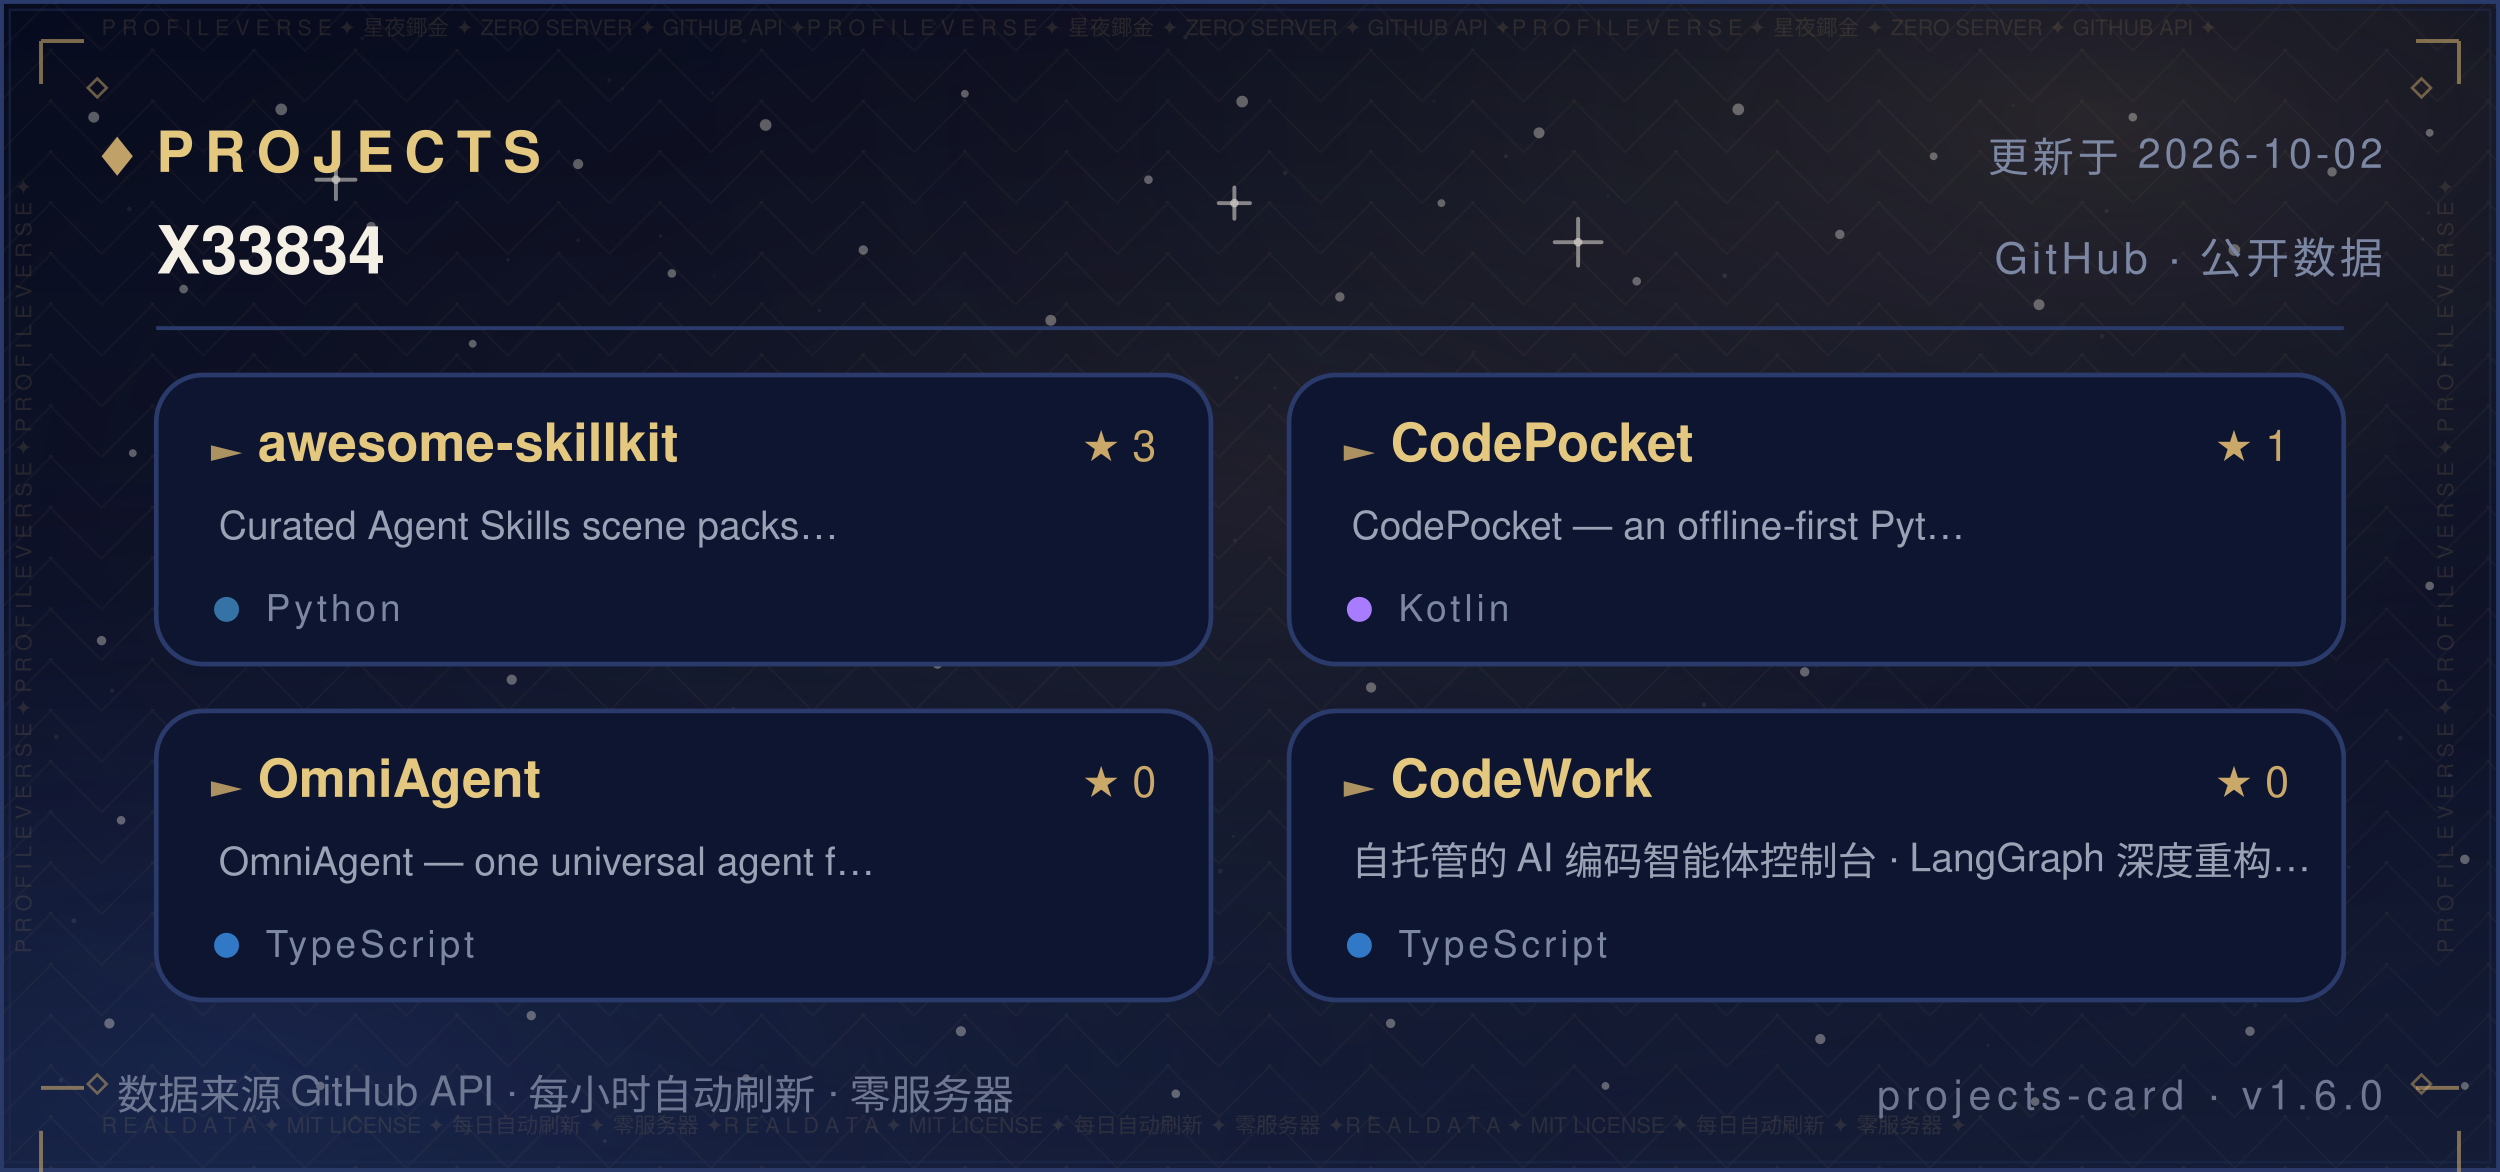
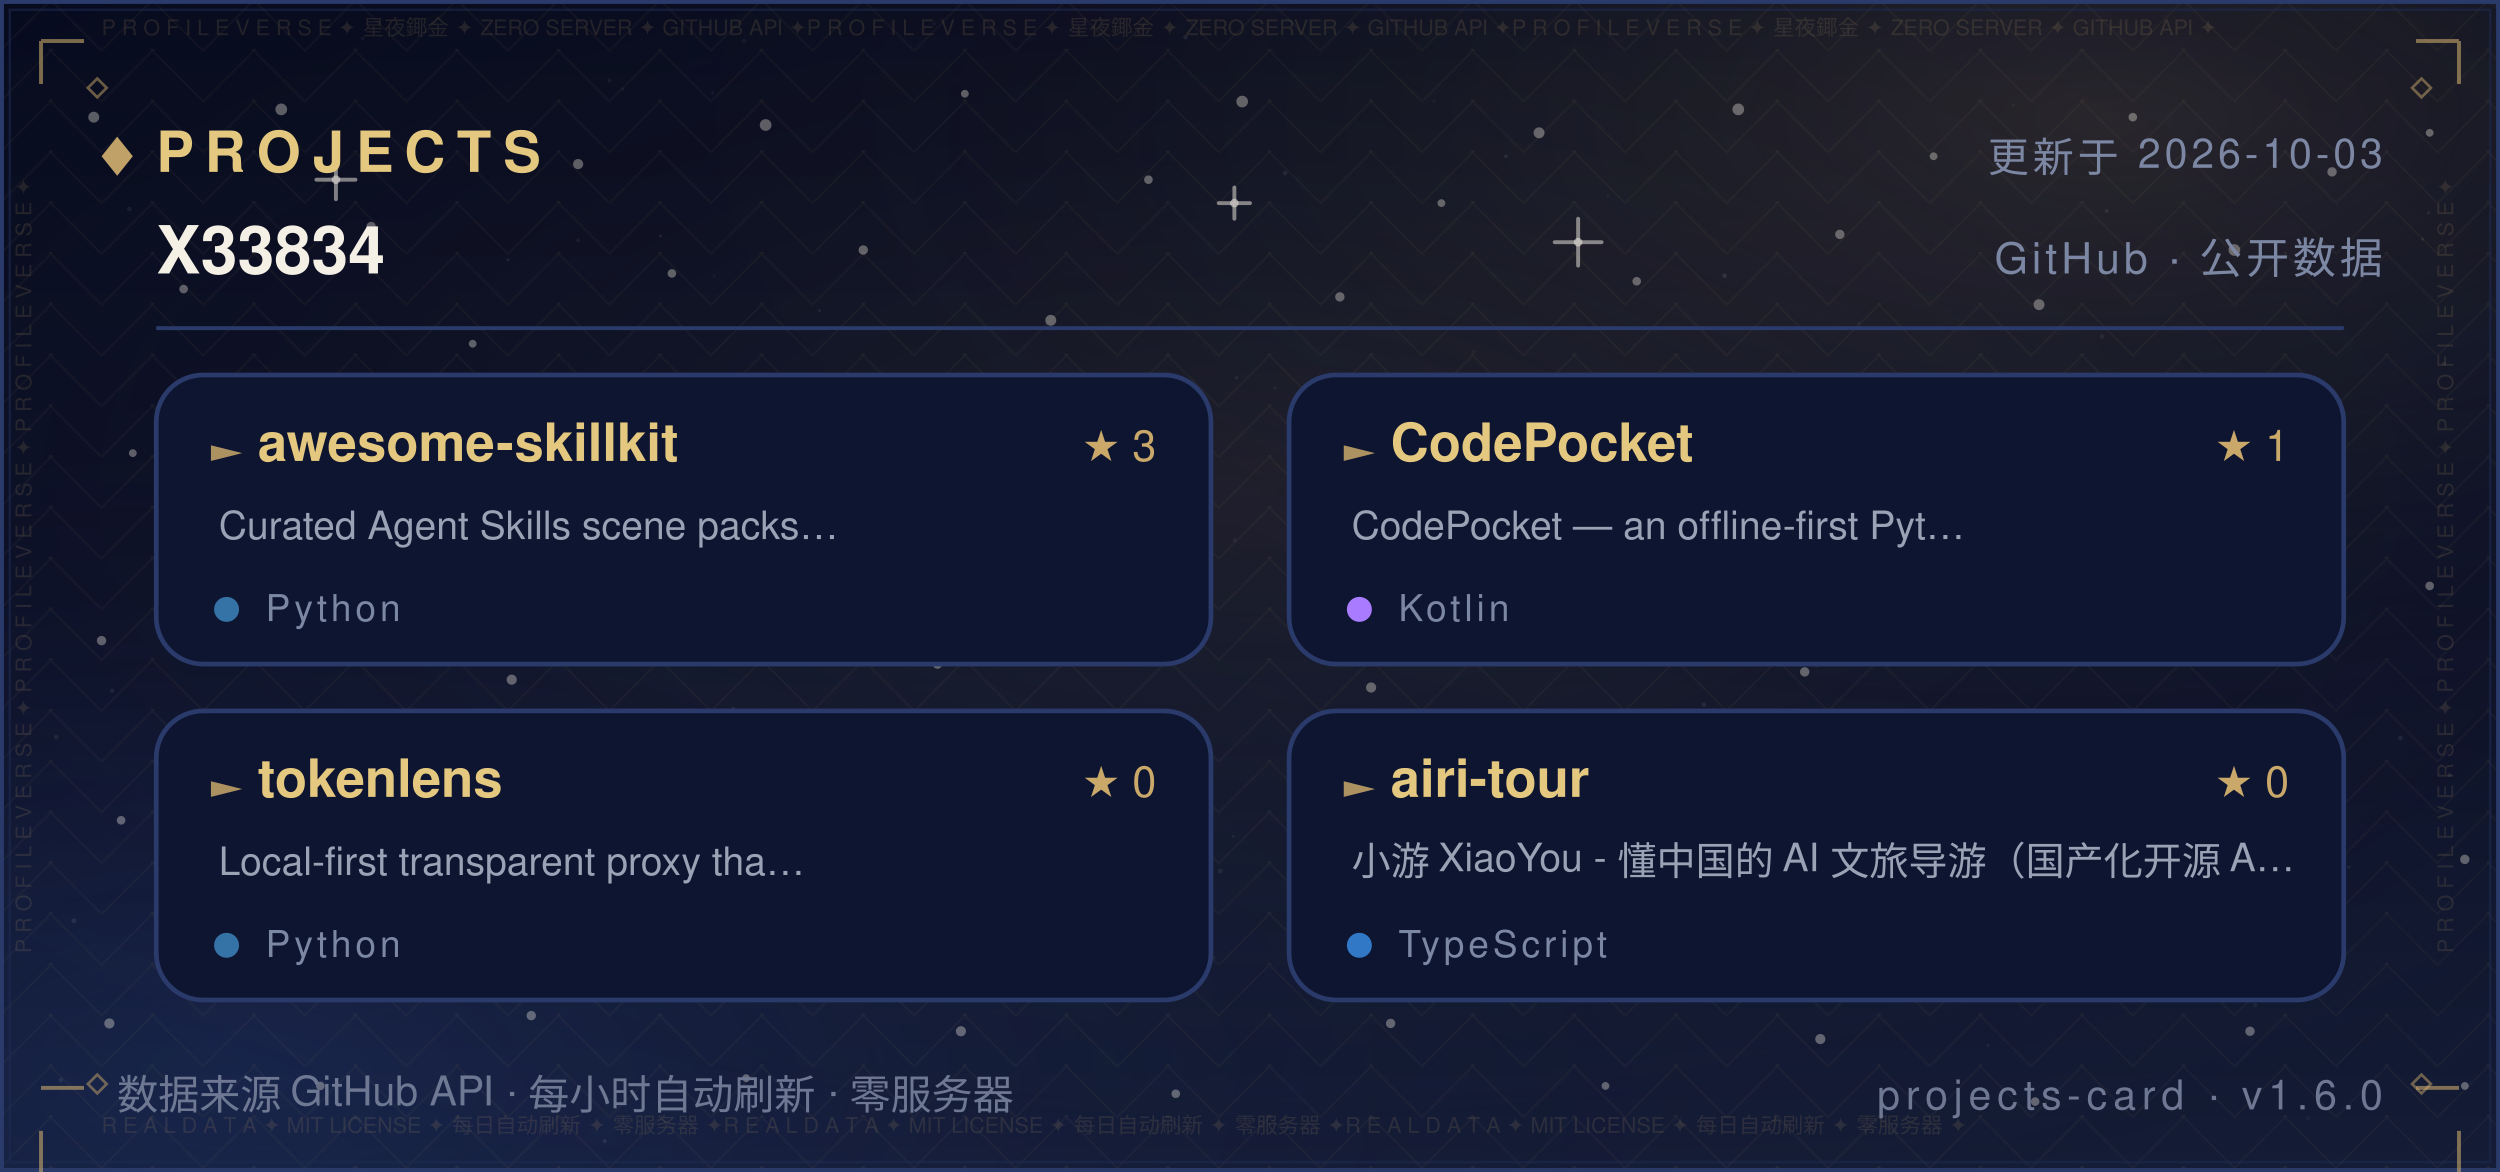
<svg xmlns="http://www.w3.org/2000/svg" width="640" height="300" viewBox="0 0 640 300" role="img" aria-label="Projects — X33834">
  <defs>
    <linearGradient id="bg" x1="0" y1="0" x2="0" y2="1">
      <stop offset="0" stop-color="#070B1E" />
      <stop offset="0.5" stop-color="#0B1026" />
      <stop offset="1" stop-color="#141C36" />
    </linearGradient>
    <radialGradient id="nebG" cx="0.84" cy="0.10" r="0.62">
      <stop offset="0" stop-color="#C9A86A" stop-opacity="0.16" />
      <stop offset="1" stop-color="#070B1E" stop-opacity="0" />
    </radialGradient>
    <radialGradient id="nebB" cx="0.10" cy="0.92" r="0.60">
      <stop offset="0" stop-color="#2B4B9E" stop-opacity="0.22" />
      <stop offset="1" stop-color="#070B1E" stop-opacity="0" />
    </radialGradient>
    <radialGradient id="glow" cx="0.5" cy="0.42" r="0.72">
      <stop offset="0" stop-color="#C9A86A" stop-opacity="0.1" />
      <stop offset="1" stop-color="#070B1E" stop-opacity="0" />
    </radialGradient>
    <pattern id="fil1" width="26.0" height="13.0" patternUnits="userSpaceOnUse">
      <path d="M13.0 0 L26.0 13.0 L13.0 26.0 L0 13.0 Z" fill="none" stroke="#C9A86A" stroke-width="0.5" opacity="0.05" />
      <circle cx="13.0" cy="13.0" r="0.55" fill="#C9A86A" opacity="0.08" />
      <circle cx="0" cy="0" r="0.35" fill="#C9A86A" opacity="0.05" />
    </pattern>
  </defs>
  <rect width="640" height="300" fill="url(#bg)" />
  <rect width="640" height="300" fill="url(#nebG)" />
  <rect width="640" height="300" fill="url(#nebB)" />
  <rect width="640" height="300" fill="url(#glow)" />
  <rect width="640" height="300" fill="url(#fil1)" />
  <circle cx="24" cy="30" r="1.4" fill="#F5F0E6" opacity="0.35" />
  <circle cx="47" cy="74" r="1.1" fill="#F5F0E6" opacity="0.35" />
  <circle cx="72" cy="28" r="1.5" fill="#F5F0E6" opacity="0.35" />
  <circle cx="95" cy="58" r="1.2" fill="#F5F0E6" opacity="0.35" />
  <circle cx="121" cy="88" r="1" fill="#F5F0E6" opacity="0.35" />
  <circle cx="148" cy="42" r="1.3" fill="#F5F0E6" opacity="0.35" />
  <circle cx="172" cy="70" r="1.1" fill="#F5F0E6" opacity="0.35" />
  <circle cx="196" cy="32" r="1.5" fill="#F5F0E6" opacity="0.35" />
  <circle cx="221" cy="64" r="1.2" fill="#F5F0E6" opacity="0.35" />
  <circle cx="247" cy="24" r="1" fill="#F5F0E6" opacity="0.35" />
  <circle cx="269" cy="82" r="1.4" fill="#F5F0E6" opacity="0.35" />
  <circle cx="294" cy="46" r="1.1" fill="#F5F0E6" opacity="0.35" />
  <circle cx="318" cy="26" r="1.5" fill="#F5F0E6" opacity="0.35" />
  <circle cx="343" cy="76" r="1.2" fill="#F5F0E6" opacity="0.35" />
  <circle cx="369" cy="52" r="1" fill="#F5F0E6" opacity="0.35" />
  <circle cx="394" cy="34" r="1.4" fill="#F5F0E6" opacity="0.35" />
  <circle cx="419" cy="72" r="1.1" fill="#F5F0E6" opacity="0.35" />
  <circle cx="445" cy="28" r="1.5" fill="#F5F0E6" opacity="0.35" />
  <circle cx="471" cy="60" r="1.2" fill="#F5F0E6" opacity="0.35" />
  <circle cx="495" cy="40" r="1" fill="#F5F0E6" opacity="0.35" />
  <circle cx="522" cy="78" r="1.4" fill="#F5F0E6" opacity="0.35" />
  <circle cx="546" cy="30" r="1.1" fill="#F5F0E6" opacity="0.35" />
  <circle cx="572" cy="64" r="1.5" fill="#F5F0E6" opacity="0.35" />
  <circle cx="597" cy="44" r="1.2" fill="#F5F0E6" opacity="0.35" />
  <circle cx="622" cy="34" r="1" fill="#F5F0E6" opacity="0.35" />
  <circle cx="34" cy="116" r="1" fill="#F5F0E6" opacity="0.35" />
  <circle cx="88" cy="108" r="1.3" fill="#F5F0E6" opacity="0.35" />
  <circle cx="141" cy="122" r="1.1" fill="#F5F0E6" opacity="0.35" />
  <circle cx="197" cy="106" r="1.4" fill="#F5F0E6" opacity="0.35" />
  <circle cx="252" cy="118" r="1" fill="#F5F0E6" opacity="0.35" />
  <circle cx="307" cy="108" r="1.3" fill="#F5F0E6" opacity="0.35" />
  <circle cx="364" cy="124" r="1.1" fill="#F5F0E6" opacity="0.35" />
  <circle cx="421" cy="104" r="1.4" fill="#F5F0E6" opacity="0.35" />
  <circle cx="478" cy="120" r="1" fill="#F5F0E6" opacity="0.35" />
  <circle cx="536" cy="110" r="1.3" fill="#F5F0E6" opacity="0.35" />
  <circle cx="596" cy="122" r="1.1" fill="#F5F0E6" opacity="0.35" />
  <circle cx="26" cy="164" r="1.2" fill="#F5F0E6" opacity="0.35" />
  <circle cx="79" cy="150" r="1" fill="#F5F0E6" opacity="0.35" />
  <circle cx="131" cy="174" r="1.3" fill="#F5F0E6" opacity="0.35" />
  <circle cx="186" cy="158" r="1.1" fill="#F5F0E6" opacity="0.35" />
  <circle cx="240" cy="170" r="1.2" fill="#F5F0E6" opacity="0.35" />
  <circle cx="296" cy="152" r="1" fill="#F5F0E6" opacity="0.35" />
  <circle cx="351" cy="176" r="1.3" fill="#F5F0E6" opacity="0.35" />
  <circle cx="406" cy="162" r="1.1" fill="#F5F0E6" opacity="0.35" />
  <circle cx="462" cy="172" r="1.2" fill="#F5F0E6" opacity="0.35" />
  <circle cx="518" cy="156" r="1" fill="#F5F0E6" opacity="0.35" />
  <circle cx="574" cy="168" r="1.3" fill="#F5F0E6" opacity="0.35" />
  <circle cx="622" cy="150" r="1.1" fill="#F5F0E6" opacity="0.35" />
  <circle cx="31" cy="210" r="1.1" fill="#F5F0E6" opacity="0.35" />
  <circle cx="83" cy="224" r="1.4" fill="#F5F0E6" opacity="0.35" />
  <circle cx="138" cy="206" r="1" fill="#F5F0E6" opacity="0.35" />
  <circle cx="193" cy="222" r="1.2" fill="#F5F0E6" opacity="0.35" />
  <circle cx="248" cy="210" r="1.1" fill="#F5F0E6" opacity="0.35" />
  <circle cx="303" cy="226" r="1.4" fill="#F5F0E6" opacity="0.35" />
  <circle cx="358" cy="208" r="1" fill="#F5F0E6" opacity="0.35" />
  <circle cx="413" cy="224" r="1.2" fill="#F5F0E6" opacity="0.35" />
  <circle cx="468" cy="212" r="1.1" fill="#F5F0E6" opacity="0.35" />
  <circle cx="524" cy="228" r="1.4" fill="#F5F0E6" opacity="0.35" />
  <circle cx="578" cy="214" r="1" fill="#F5F0E6" opacity="0.35" />
  <circle cx="631" cy="220" r="1.2" fill="#F5F0E6" opacity="0.35" />
  <circle cx="28" cy="262" r="1.3" fill="#F5F0E6" opacity="0.35" />
  <circle cx="82" cy="278" r="1.1" fill="#F5F0E6" opacity="0.35" />
  <circle cx="136" cy="260" r="1.2" fill="#F5F0E6" opacity="0.35" />
  <circle cx="191" cy="276" r="1" fill="#F5F0E6" opacity="0.35" />
  <circle cx="246" cy="264" r="1.3" fill="#F5F0E6" opacity="0.35" />
  <circle cx="301" cy="280" r="1.1" fill="#F5F0E6" opacity="0.35" />
  <circle cx="356" cy="262" r="1.2" fill="#F5F0E6" opacity="0.35" />
  <circle cx="411" cy="278" r="1" fill="#F5F0E6" opacity="0.35" />
  <circle cx="466" cy="266" r="1.3" fill="#F5F0E6" opacity="0.35" />
  <circle cx="521" cy="282" r="1.1" fill="#F5F0E6" opacity="0.35" />
  <circle cx="576" cy="264" r="1.2" fill="#F5F0E6" opacity="0.35" />
  <circle cx="631" cy="278" r="1" fill="#F5F0E6" opacity="0.35" />
  <path d="M81.0 46.0 H91.0 M86.0 41.0 V51.0" stroke="#F5F0E6" stroke-width="1" stroke-linecap="round" opacity="0.5" />
  <circle cx="86.0" cy="46.0" r="1.1" fill="#F5F0E6" opacity="0.5" />
  <path d="M234.0 150.0 H242.0 M238.0 146.0 V154.0" stroke="#F5F0E6" stroke-width="1" stroke-linecap="round" opacity="0.5" />
  <circle cx="238.0" cy="150.0" r="1.1" fill="#F5F0E6" opacity="0.5" />
  <path d="M398.0 62.0 H410.0 M404.0 56.0 V68.0" stroke="#F5F0E6" stroke-width="1" stroke-linecap="round" opacity="0.5" />
  <circle cx="404.0" cy="62.0" r="1.1" fill="#F5F0E6" opacity="0.5" />
  <path d="M552.0 196.0 H560.0 M556.0 192.0 V200.0" stroke="#F5F0E6" stroke-width="1" stroke-linecap="round" opacity="0.5" />
  <circle cx="556.0" cy="196.0" r="1.1" fill="#F5F0E6" opacity="0.5" />
  <path d="M312.0 52.0 H320.0 M316.0 48.0 V56.0" stroke="#F5F0E6" stroke-width="1" stroke-linecap="round" opacity="0.5" />
  <circle cx="316.0" cy="52.0" r="1.1" fill="#F5F0E6" opacity="0.5" />
  <path d="M62.0 240.0 H70.0 M66.0 236.0 V244.0" stroke="#F5F0E6" stroke-width="1" stroke-linecap="round" opacity="0.5" />
  <circle cx="66.0" cy="240.0" r="1.1" fill="#F5F0E6" opacity="0.5" />
  <circle cx="15.6" cy="276.5" r="0.6" fill="#FFFFFF" opacity="0.067" />
  <circle cx="97.2" cy="169.8" r="0.6" fill="#FFFFFF" opacity="0.076" />
  <circle cx="538.1" cy="86.1" r="0.6" fill="#FFFFFF" opacity="0.057" />
  <circle cx="344.4" cy="101.9" r="0.5" fill="#FFFFFF" opacity="0.057" />
  <circle cx="159.4" cy="22.8" r="0.4" fill="#FFFFFF" opacity="0.048" />
  <circle cx="28.7" cy="176.8" r="0.5" fill="#FFFFFF" opacity="0.080" />
  <circle cx="209.8" cy="79.5" r="0.4" fill="#FFFFFF" opacity="0.060" />
  <circle cx="316.1" cy="138.3" r="0.5" fill="#FFFFFF" opacity="0.057" />
  <circle cx="590.8" cy="286.2" r="0.5" fill="#FFFFFF" opacity="0.037" />
  <circle cx="539.3" cy="54.0" r="0.5" fill="#FFFFFF" opacity="0.068" />
  <circle cx="385.5" cy="40.0" r="0.5" fill="#FFFFFF" opacity="0.076" />
  <circle cx="292.3" cy="154.7" r="0.5" fill="#FFFFFF" opacity="0.060" />
  <circle cx="536.7" cy="217.8" r="0.5" fill="#FFFFFF" opacity="0.046" />
  <circle cx="377.3" cy="90.0" r="0.4" fill="#FFFFFF" opacity="0.041" />
  <circle cx="92.8" cy="9.9" r="0.5" fill="#FFFFFF" opacity="0.044" />
  <circle cx="354.5" cy="182.1" r="0.5" fill="#FFFFFF" opacity="0.080" />
  <circle cx="310.7" cy="245.2" r="0.4" fill="#FFFFFF" opacity="0.054" />
  <circle cx="601.3" cy="222.0" r="0.5" fill="#FFFFFF" opacity="0.054" />
  <circle cx="18.9" cy="235.7" r="0.6" fill="#FFFFFF" opacity="0.085" />
  <circle cx="312.4" cy="223.0" r="0.6" fill="#FFFFFF" opacity="0.069" />
  <circle cx="239.2" cy="6.0" r="0.5" fill="#FFFFFF" opacity="0.036" />
  <circle cx="436.2" cy="180.4" r="0.6" fill="#FFFFFF" opacity="0.071" />
  <circle cx="329.0" cy="44.3" r="0.6" fill="#FFFFFF" opacity="0.063" />
  <circle cx="625.7" cy="93.1" r="0.5" fill="#FFFFFF" opacity="0.075" />
  <circle cx="428.8" cy="150.4" r="0.4" fill="#FFFFFF" opacity="0.065" />
  <circle cx="169.1" cy="60.4" r="0.4" fill="#FFFFFF" opacity="0.073" />
  <circle cx="586.8" cy="158.0" r="0.4" fill="#FFFFFF" opacity="0.060" />
  <circle cx="598.2" cy="106.9" r="0.5" fill="#FFFFFF" opacity="0.054" />
  <circle cx="289.9" cy="131.0" r="0.5" fill="#FFFFFF" opacity="0.053" />
  <circle cx="315.7" cy="214.1" r="0.4" fill="#FFFFFF" opacity="0.054" />
  <circle cx="154.8" cy="292.1" r="0.5" fill="#FFFFFF" opacity="0.080" />
  <circle cx="411.7" cy="50.2" r="0.4" fill="#FFFFFF" opacity="0.043" />
  <circle cx="465.0" cy="170.5" r="0.4" fill="#FFFFFF" opacity="0.048" />
  <circle cx="533.5" cy="130.4" r="0.5" fill="#FFFFFF" opacity="0.050" />
  <circle cx="621.7" cy="54.5" r="0.4" fill="#FFFFFF" opacity="0.064" />
  <circle cx="14.4" cy="188.7" r="0.6" fill="#FFFFFF" opacity="0.064" />
  <circle cx="68.9" cy="98.2" r="0.5" fill="#FFFFFF" opacity="0.076" />
  <circle cx="182.4" cy="23.8" r="0.4" fill="#FFFFFF" opacity="0.047" />
  <circle cx="125.6" cy="142.6" r="0.5" fill="#FFFFFF" opacity="0.081" />
  <circle cx="367.1" cy="25.8" r="0.4" fill="#FFFFFF" opacity="0.039" />
  <circle cx="441.5" cy="70.6" r="0.6" fill="#FFFFFF" opacity="0.085" />
  <circle cx="69.5" cy="148.1" r="0.5" fill="#FFFFFF" opacity="0.078" />
  <circle cx="627.1" cy="198.4" r="0.5" fill="#FFFFFF" opacity="0.081" />
  <circle cx="620.2" cy="61.2" r="0.4" fill="#FFFFFF" opacity="0.078" />
  <circle cx="508.9" cy="267.6" r="0.4" fill="#FFFFFF" opacity="0.055" />
  <circle cx="403.3" cy="212.6" r="0.4" fill="#FFFFFF" opacity="0.061" />
  <circle cx="381.0" cy="209.3" r="0.5" fill="#FFFFFF" opacity="0.078" />
  <circle cx="33.1" cy="53.5" r="0.6" fill="#FFFFFF" opacity="0.059" />
  <circle cx="249.8" cy="96.2" r="0.4" fill="#FFFFFF" opacity="0.066" />
  <circle cx="434.3" cy="246.9" r="0.4" fill="#FFFFFF" opacity="0.082" />
  <circle cx="437.2" cy="216.7" r="0.4" fill="#FFFFFF" opacity="0.040" />
  <circle cx="577.3" cy="257.3" r="0.6" fill="#FFFFFF" opacity="0.044" />
  <circle cx="366.6" cy="162.3" r="0.5" fill="#FFFFFF" opacity="0.044" />
  <circle cx="444.8" cy="200.2" r="0.4" fill="#FFFFFF" opacity="0.060" />
  <circle cx="316.6" cy="96.7" r="0.4" fill="#FFFFFF" opacity="0.076" />
  <circle cx="148.0" cy="61.5" r="0.5" fill="#FFFFFF" opacity="0.053" />
  <circle cx="326.4" cy="99.3" r="0.4" fill="#FFFFFF" opacity="0.054" />
  <circle cx="515.4" cy="27.0" r="0.4" fill="#FFFFFF" opacity="0.047" />
  <circle cx="182.8" cy="70.7" r="0.4" fill="#FFFFFF" opacity="0.039" />
  <circle cx="475.9" cy="82.8" r="0.4" fill="#FFFFFF" opacity="0.037" />
  <circle cx="441.8" cy="128.3" r="0.5" fill="#FFFFFF" opacity="0.057" />
  <circle cx="386.7" cy="109.9" r="0.6" fill="#FFFFFF" opacity="0.059" />
  <circle cx="303.5" cy="9.5" r="0.6" fill="#FFFFFF" opacity="0.074" />
  <circle cx="544.1" cy="106.4" r="0.4" fill="#FFFFFF" opacity="0.054" />
  <circle cx="156.0" cy="20.6" r="0.5" fill="#FFFFFF" opacity="0.051" />
  <circle cx="614.5" cy="188.9" r="0.6" fill="#FFFFFF" opacity="0.068" />
  <circle cx="397.8" cy="211.6" r="0.4" fill="#FFFFFF" opacity="0.042" />
  <circle cx="190.5" cy="10.5" r="0.6" fill="#FFFFFF" opacity="0.043" />
  <circle cx="483.0" cy="206.4" r="0.4" fill="#FFFFFF" opacity="0.085" />
  <circle cx="187.7" cy="181.4" r="0.5" fill="#FFFFFF" opacity="0.067" />
  <circle cx="290.3" cy="99.3" r="0.5" fill="#FFFFFF" opacity="0.068" />
  <circle cx="130.0" cy="66.5" r="0.4" fill="#FFFFFF" opacity="0.074" />
  <rect x="0.5" y="0.5" width="639" height="299" fill="none" stroke="#2A3A6B" stroke-width="1" />
  <rect x="2.5" y="2.5" width="635" height="295" fill="none" stroke="#1D2A52" stroke-width="0.6" opacity="0.55" />
  <text x="26" y="9" font-family="'Segoe UI',Helvetica,Arial,'PingFang SC','Microsoft YaHei',sans-serif" font-size="5.5" fill="#C9A86A" opacity="0.14" textLength="588">P R O F I L E   V E R S E   ✦   星夜鎁金   ✦   ZERO SERVER   ✦   GITHUB API   ✦P R O F I L E   V E R S E   ✦   星夜鎁金   ✦   ZERO SERVER   ✦   GITHUB API   ✦P R O F I L E   V E R S E   ✦   星夜鎁金   ✦   ZERO SERVER   ✦   GITHUB API   ✦</text>
  <text x="26" y="290" font-family="'Segoe UI',Helvetica,Arial,'PingFang SC','Microsoft YaHei',sans-serif" font-size="5.5" fill="#C9A86A" opacity="0.14" textLength="588">R E A L   D A T A   ✦   MIT LICENSE   ✦   每日自动刷新   ✦   零服务器   ✦R E A L   D A T A   ✦   MIT LICENSE   ✦   每日自动刷新   ✦   零服务器   ✦R E A L   D A T A   ✦   MIT LICENSE   ✦   每日自动刷新   ✦   零服务器   ✦</text>
  <text x="8" y="244" font-family="'Segoe UI',Helvetica,Arial,'PingFang SC','Microsoft YaHei',sans-serif" font-size="5.5" fill="#C9A86A" opacity="0.14" transform="rotate(-90 8 244)">P R O F I L E   V E R S E   ✦   P R O F I L E   V E R S E   ✦   P R O F I L E   V E R S E   ✦   </text>
  <text x="628" y="244" font-family="'Segoe UI',Helvetica,Arial,'PingFang SC','Microsoft YaHei',sans-serif" font-size="5.5" fill="#C9A86A" opacity="0.14" transform="rotate(-90 628 244)">P R O F I L E   V E R S E   ✦   P R O F I L E   V E R S E   ✦   P R O F I L E   V E R S E   ✦   </text>
  <path d="M10.5 10.5 h11 M10.5 10.5 v11" fill="none" stroke="#C9A86A" stroke-width="1" opacity="0.6" />
  <path d="M618.5 10.5 h11 M629.5 10.5 v11" fill="none" stroke="#C9A86A" stroke-width="1" opacity="0.6" />
  <path d="M10.5 278.5 h11 M10.5 289.5 v11" fill="none" stroke="#C9A86A" stroke-width="1" opacity="0.6" />
  <path d="M618.5 278.5 h11 M629.5 289.5 v11" fill="none" stroke="#C9A86A" stroke-width="1" opacity="0.6" />
  <path d="M22.5 22.5 l2.4 -2.4 l2.4 2.4 l-2.4 2.4 z" fill="none" stroke="#C9A86A" stroke-width="0.7" opacity="0.5" />
  <path d="M617.5 22.5 l2.4 -2.4 l2.4 2.4 l-2.4 2.4 z" fill="none" stroke="#C9A86A" stroke-width="0.7" opacity="0.5" />
  <path d="M22.5 277.5 l2.4 -2.4 l2.4 2.4 l-2.4 2.4 z" fill="none" stroke="#C9A86A" stroke-width="0.7" opacity="0.5" />
  <path d="M617.5 277.5 l2.4 -2.4 l2.4 2.4 l-2.4 2.4 z" fill="none" stroke="#C9A86A" stroke-width="0.7" opacity="0.5" />
  <path d="M26 40 l4 -5 l4 5 l-4 5 z" fill="#C9A86A" opacity="0.95" />
  <text x="40" y="44" font-family="'Segoe UI',Helvetica,Arial,'PingFang SC','Microsoft YaHei',sans-serif" font-size="14.5" font-weight="700" letter-spacing="3" fill="#E4C87F">PROJECTS</text>
-   <text x="610" y="44" text-anchor="end" font-family="'Segoe UI',Helvetica,Arial,'PingFang SC','Microsoft YaHei',sans-serif" font-size="10.5" letter-spacing="1" fill="#7C87A3">更新于 2026-10-02</text>
+   <text x="610" y="44" text-anchor="end" font-family="'Segoe UI',Helvetica,Arial,'PingFang SC','Microsoft YaHei',sans-serif" font-size="10.5" letter-spacing="1" fill="#7C87A3">更新于 2026-10-03</text>
  <text x="40" y="70" font-family="'Segoe UI',Helvetica,Arial,'PingFang SC','Microsoft YaHei',sans-serif" font-size="17" font-weight="600" fill="#F5F0E6">X33834</text>
  <text x="610" y="70" text-anchor="end" font-family="'Segoe UI',Helvetica,Arial,'PingFang SC','Microsoft YaHei',sans-serif" font-size="11" letter-spacing="1" fill="#7C87A3">GitHub · 公开数据</text>
  <line x1="40" y1="84" x2="600" y2="84" stroke="#2A3A6B" stroke-width="1" />
  <rect x="40" y="96" width="270" height="74" rx="12" fill="#0E1530" stroke="#2A3A6B" stroke-width="1.2" />
  <path d="M54 114 l8 2 l-8 2 z" fill="#C9A86A" opacity="0.85" />
  <text x="66" y="118" font-family="'Segoe UI',Helvetica,Arial,'PingFang SC','Microsoft YaHei',sans-serif" font-size="13.5" font-weight="700" fill="#E4C87F">awesome-skillkit</text>
  <text x="56" y="138" font-family="'Segoe UI',Helvetica,Arial,'PingFang SC','Microsoft YaHei',sans-serif" font-size="10" fill="#9AA3B5">Curated Agent Skills scene packs…</text>
  <circle cx="58" cy="156" r="3.2" fill="#3572A5" />
  <text x="68" y="159" font-family="'Segoe UI',Helvetica,Arial,'PingFang SC','Microsoft YaHei',sans-serif" font-size="9.5" letter-spacing="1" fill="#7C87A3">Python</text>
  <text x="296" y="118" text-anchor="end" font-family="'Segoe UI',Helvetica,Arial,'PingFang SC','Microsoft YaHei',sans-serif" font-size="11" fill="#C9A86A">★ 3</text>
  <rect x="330" y="96" width="270" height="74" rx="12" fill="#0E1530" stroke="#2A3A6B" stroke-width="1.2" />
  <path d="M344 114 l8 2 l-8 2 z" fill="#C9A86A" opacity="0.85" />
  <text x="356" y="118" font-family="'Segoe UI',Helvetica,Arial,'PingFang SC','Microsoft YaHei',sans-serif" font-size="13.5" font-weight="700" fill="#E4C87F">CodePocket</text>
  <text x="346" y="138" font-family="'Segoe UI',Helvetica,Arial,'PingFang SC','Microsoft YaHei',sans-serif" font-size="10" fill="#9AA3B5">CodePocket — an offline-first Pyt…</text>
  <circle cx="348" cy="156" r="3.2" fill="#A97BFF" />
  <text x="358" y="159" font-family="'Segoe UI',Helvetica,Arial,'PingFang SC','Microsoft YaHei',sans-serif" font-size="9.5" letter-spacing="1" fill="#7C87A3">Kotlin</text>
  <text x="586" y="118" text-anchor="end" font-family="'Segoe UI',Helvetica,Arial,'PingFang SC','Microsoft YaHei',sans-serif" font-size="11" fill="#C9A86A">★ 1</text>
  <rect x="40" y="182" width="270" height="74" rx="12" fill="#0E1530" stroke="#2A3A6B" stroke-width="1.2" />
  <path d="M54 200 l8 2 l-8 2 z" fill="#C9A86A" opacity="0.85" />
-   <text x="66" y="204" font-family="'Segoe UI',Helvetica,Arial,'PingFang SC','Microsoft YaHei',sans-serif" font-size="13.5" font-weight="700" fill="#E4C87F">OmniAgent</text>
-   <text x="56" y="224" font-family="'Segoe UI',Helvetica,Arial,'PingFang SC','Microsoft YaHei',sans-serif" font-size="10" fill="#9AA3B5">OmniAgent — one universal agent f…</text>
-   <circle cx="58" cy="242" r="3.2" fill="#3178C6" />
-   <text x="68" y="245" font-family="'Segoe UI',Helvetica,Arial,'PingFang SC','Microsoft YaHei',sans-serif" font-size="9.5" letter-spacing="1" fill="#7C87A3">TypeScript</text>
+   <text x="66" y="204" font-family="'Segoe UI',Helvetica,Arial,'PingFang SC','Microsoft YaHei',sans-serif" font-size="13.5" font-weight="700" fill="#E4C87F">tokenlens</text>
+   <text x="56" y="224" font-family="'Segoe UI',Helvetica,Arial,'PingFang SC','Microsoft YaHei',sans-serif" font-size="10" fill="#9AA3B5">Local-first transparent proxy tha…</text>
+   <circle cx="58" cy="242" r="3.2" fill="#3572A5" />
+   <text x="68" y="245" font-family="'Segoe UI',Helvetica,Arial,'PingFang SC','Microsoft YaHei',sans-serif" font-size="9.5" letter-spacing="1" fill="#7C87A3">Python</text>
  <text x="296" y="204" text-anchor="end" font-family="'Segoe UI',Helvetica,Arial,'PingFang SC','Microsoft YaHei',sans-serif" font-size="11" fill="#C9A86A">★ 0</text>
  <rect x="330" y="182" width="270" height="74" rx="12" fill="#0E1530" stroke="#2A3A6B" stroke-width="1.2" />
  <path d="M344 200 l8 2 l-8 2 z" fill="#C9A86A" opacity="0.85" />
-   <text x="356" y="204" font-family="'Segoe UI',Helvetica,Arial,'PingFang SC','Microsoft YaHei',sans-serif" font-size="13.5" font-weight="700" fill="#E4C87F">CodeWork</text>
-   <text x="346" y="224" font-family="'Segoe UI',Helvetica,Arial,'PingFang SC','Microsoft YaHei',sans-serif" font-size="10" fill="#9AA3B5">自托管的 AI 编码智能体控制台 · LangGraph 深度重构…</text>
+   <text x="356" y="204" font-family="'Segoe UI',Helvetica,Arial,'PingFang SC','Microsoft YaHei',sans-serif" font-size="13.5" font-weight="700" fill="#E4C87F">airi-tour</text>
+   <text x="346" y="224" font-family="'Segoe UI',Helvetica,Arial,'PingFang SC','Microsoft YaHei',sans-serif" font-size="10" fill="#9AA3B5">小游 XiaoYou - 懂中国的 AI 文旅导游（国产化开源 A…</text>
  <circle cx="348" cy="242" r="3.2" fill="#3178C6" />
  <text x="358" y="245" font-family="'Segoe UI',Helvetica,Arial,'PingFang SC','Microsoft YaHei',sans-serif" font-size="9.5" letter-spacing="1" fill="#7C87A3">TypeScript</text>
  <text x="586" y="204" text-anchor="end" font-family="'Segoe UI',Helvetica,Arial,'PingFang SC','Microsoft YaHei',sans-serif" font-size="11" fill="#C9A86A">★ 0</text>
  <text x="30" y="284" font-family="'Segoe UI',Helvetica,Arial,'PingFang SC','Microsoft YaHei',sans-serif" font-size="10.5" fill="#6E7893">数据来源 GitHub API · 每小时自动刷新 · 零服务器</text>
  <text x="610" y="284" text-anchor="end" font-family="'Segoe UI',Helvetica,Arial,'PingFang SC','Microsoft YaHei',sans-serif" font-size="10.5" letter-spacing="1.5" fill="#6E7893">projects-card · v1.6.0</text>
</svg>
